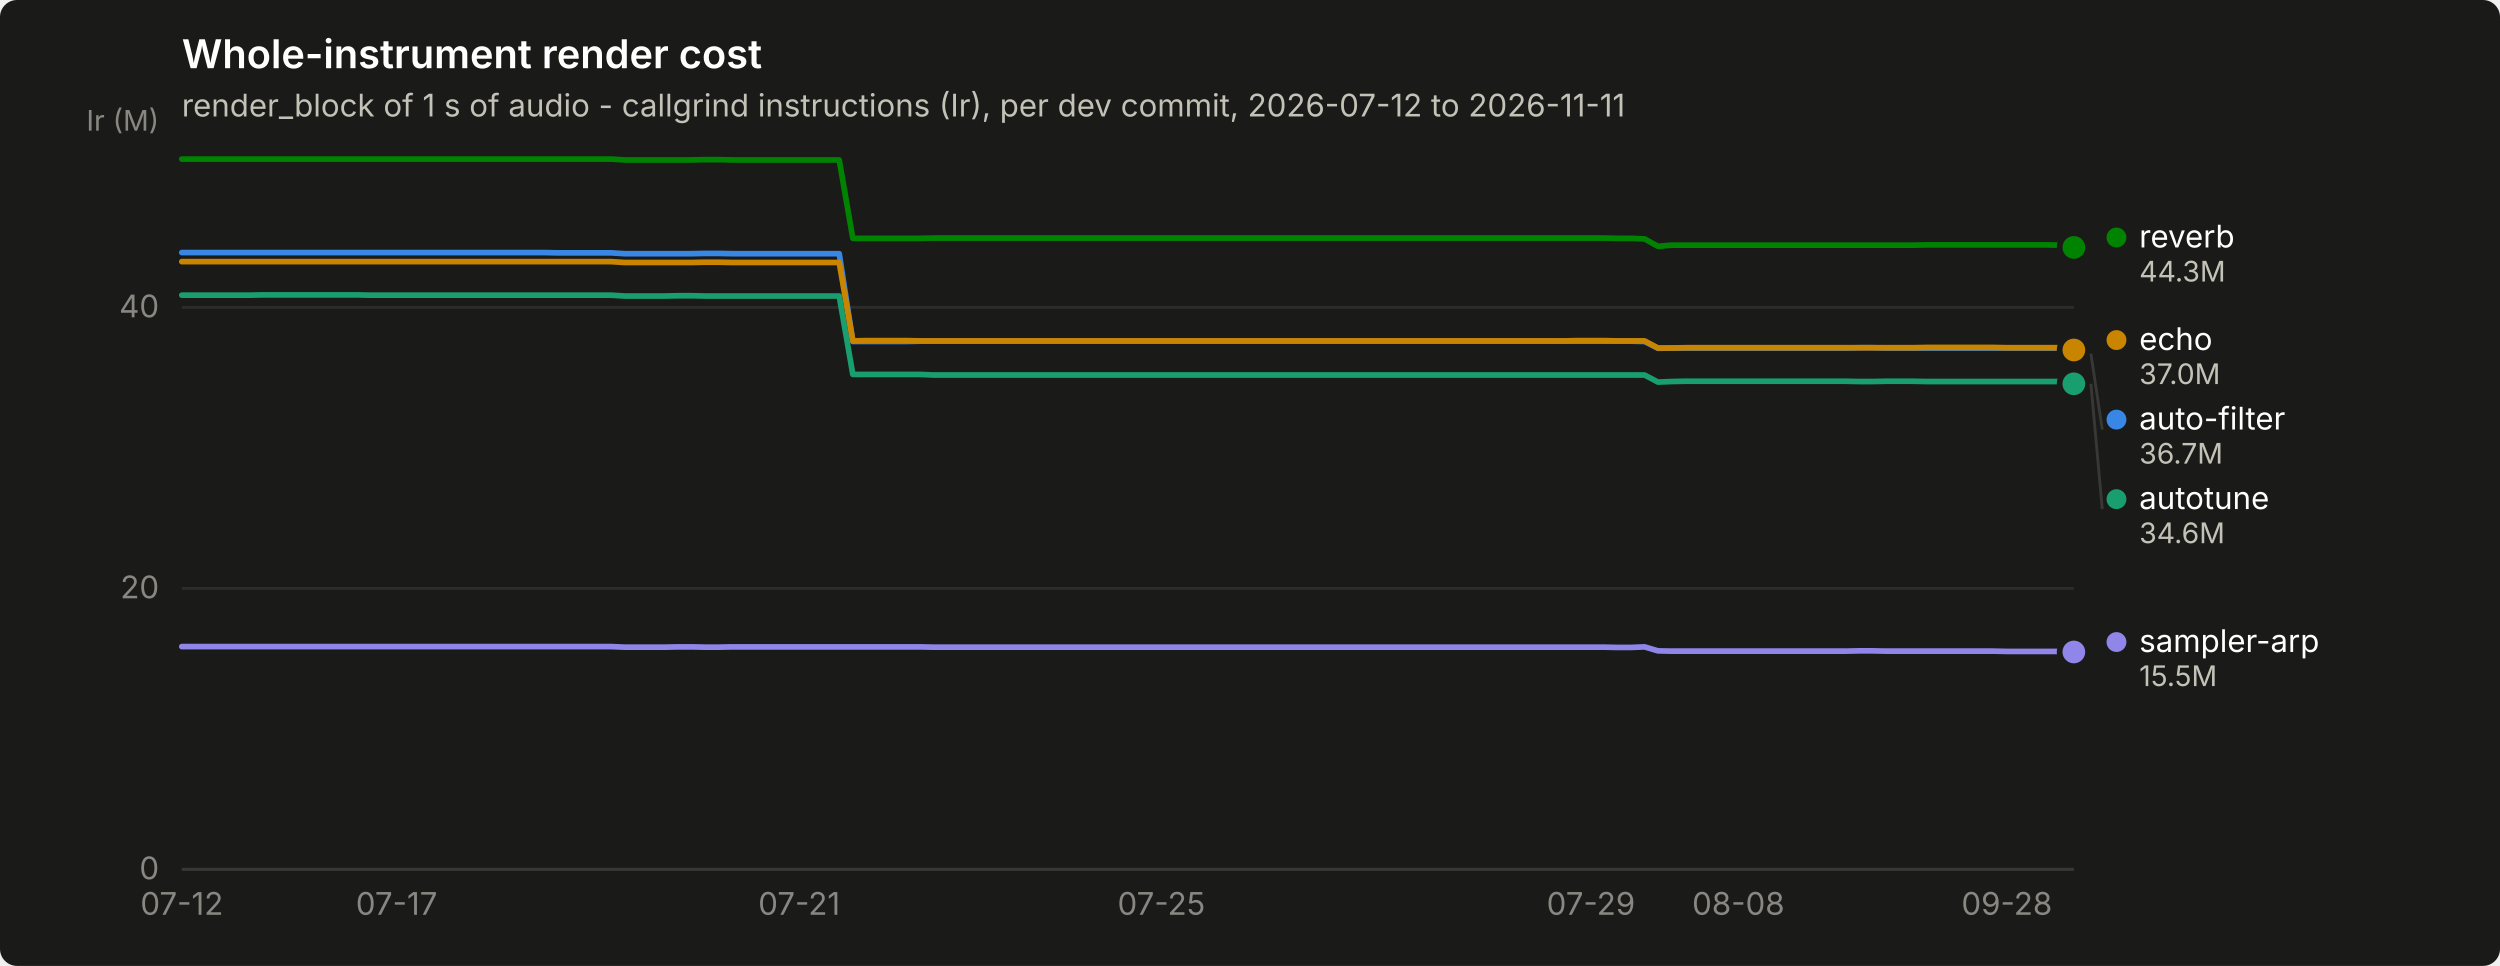
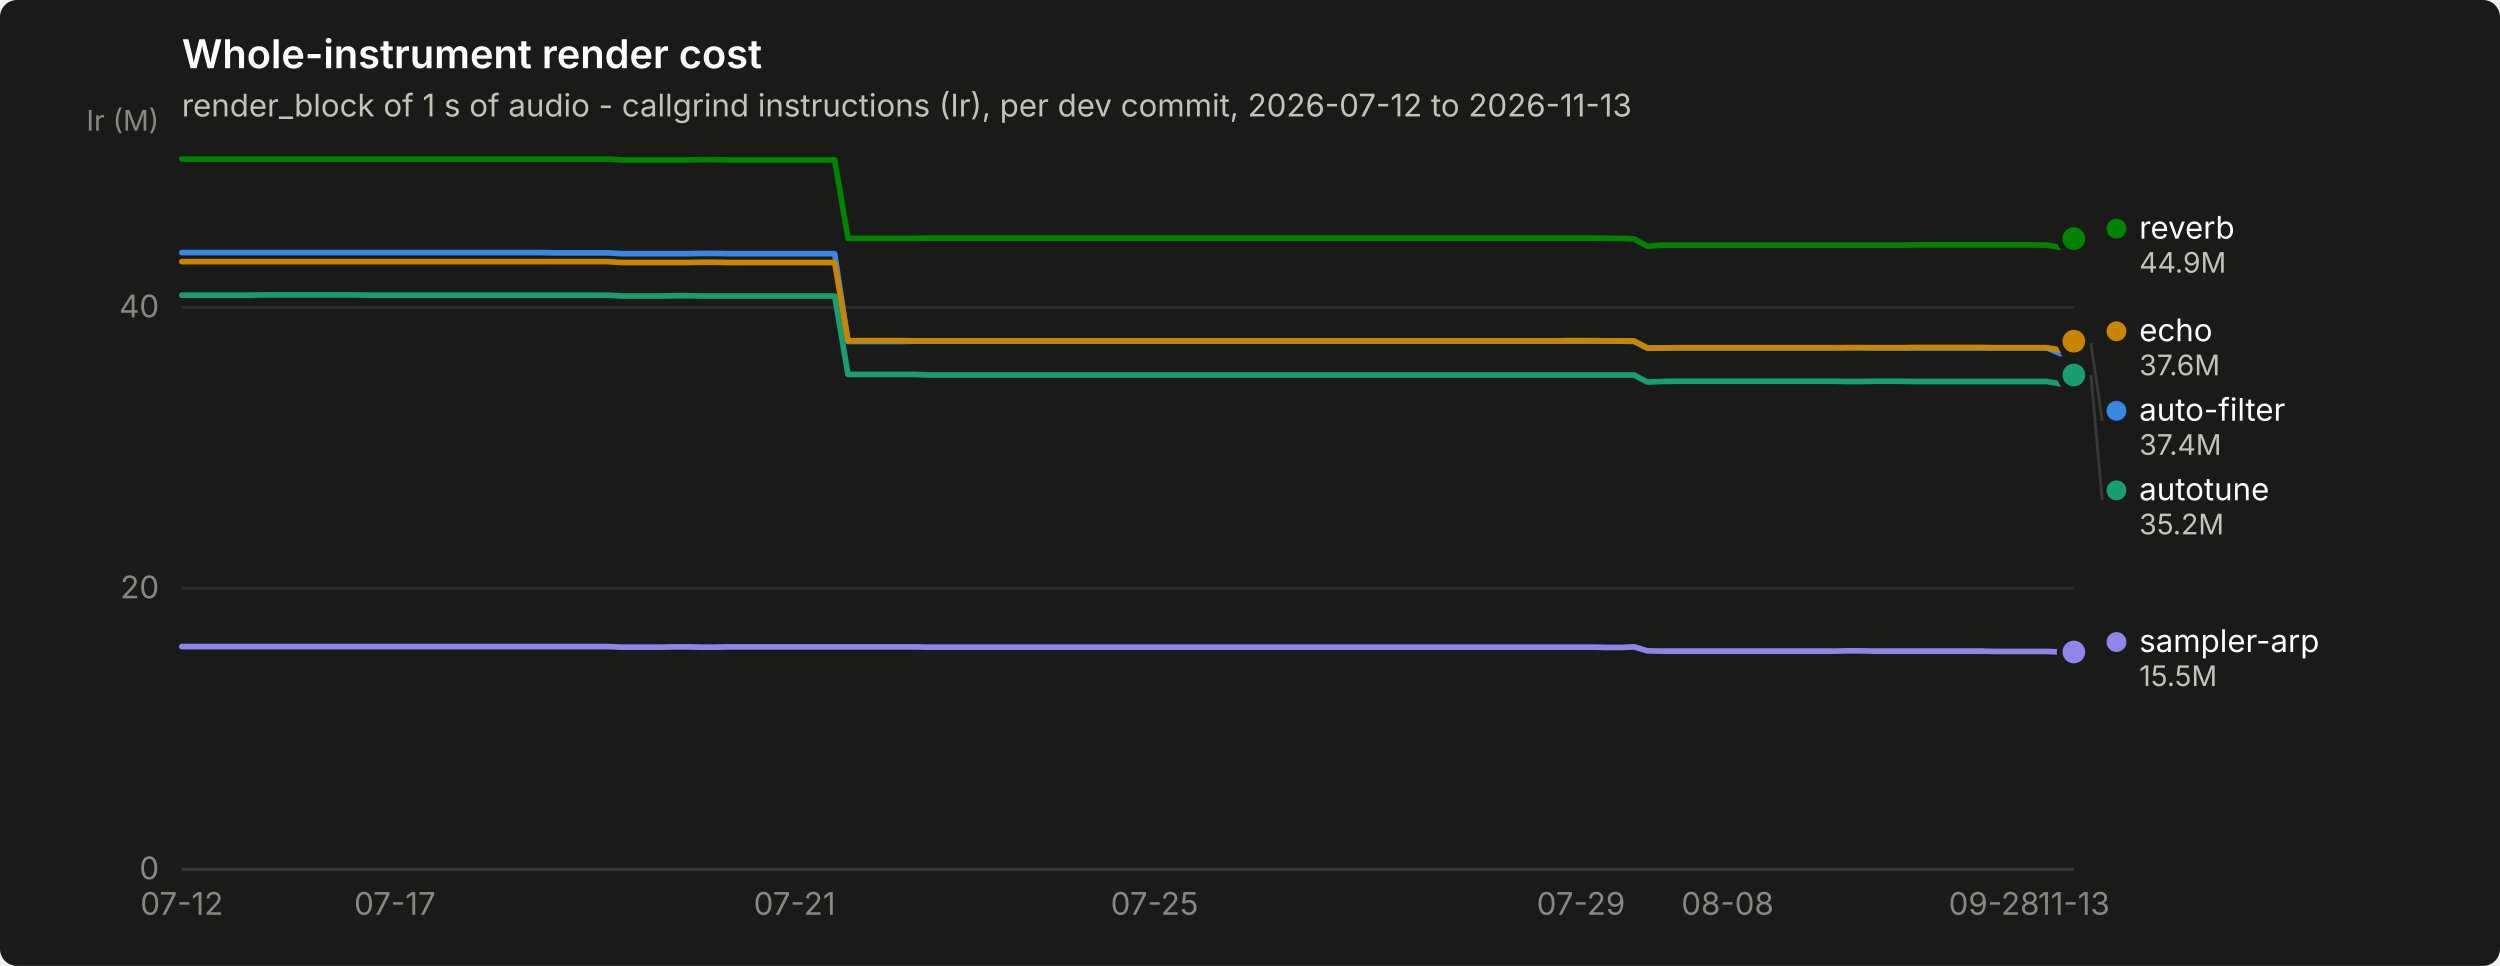
<svg xmlns="http://www.w3.org/2000/svg" width="880" height="340" viewBox="0 0 880 340" role="img" aria-label="Whole-instrument render cost">
  <rect width="880" height="340" rx="6" fill="#1a1a19" />
  <text x="64" y="24" font-family="system-ui, -apple-system, &quot;Segoe UI&quot;, sans-serif" font-size="14" font-weight="600" fill="#ffffff">Whole-instrument render cost</text>
-   <text x="64" y="41" font-family="system-ui, -apple-system, &quot;Segoe UI&quot;, sans-serif" font-size="11" fill="#c3c2b7">render_block of 1 s of audio - callgrind instructions (Ir), per dev commit, 2026-07-12 to 2026-11-11</text>
+   <text x="64" y="41" font-family="system-ui, -apple-system, &quot;Segoe UI&quot;, sans-serif" font-size="11" fill="#c3c2b7">render_block of 1 s of audio - callgrind instructions (Ir), per dev commit, 2026-07-12 to 2026-11-13</text>
  <line x1="64" y1="306.0" x2="730" y2="306.0" stroke="#2c2c2a" stroke-width="1" />
  <text x="56" y="309.5" text-anchor="end" font-family="system-ui, -apple-system, &quot;Segoe UI&quot;, sans-serif" font-size="11" style="font-variant-numeric: tabular-nums" fill="#898781">0</text>
  <line x1="64" y1="207.1" x2="730" y2="207.1" stroke="#2c2c2a" stroke-width="1" />
  <text x="56" y="210.6" text-anchor="end" font-family="system-ui, -apple-system, &quot;Segoe UI&quot;, sans-serif" font-size="11" style="font-variant-numeric: tabular-nums" fill="#898781">20</text>
  <line x1="64" y1="108.2" x2="730" y2="108.2" stroke="#2c2c2a" stroke-width="1" />
  <text x="56" y="111.7" text-anchor="end" font-family="system-ui, -apple-system, &quot;Segoe UI&quot;, sans-serif" font-size="11" style="font-variant-numeric: tabular-nums" fill="#898781">40</text>
  <text x="56" y="46" text-anchor="end" font-family="system-ui, -apple-system, &quot;Segoe UI&quot;, sans-serif" font-size="10" fill="#898781">Ir (M)</text>
  <line x1="64" y1="306" x2="730" y2="306" stroke="#383835" stroke-width="1" />
  <text x="64.0" y="322" text-anchor="middle" font-family="system-ui, -apple-system, &quot;Segoe UI&quot;, sans-serif" font-size="11" style="font-variant-numeric: tabular-nums" fill="#898781">07-12</text>
-   <text x="139.6" y="322" text-anchor="middle" font-family="system-ui, -apple-system, &quot;Segoe UI&quot;, sans-serif" font-size="11" style="font-variant-numeric: tabular-nums" fill="#898781">07-17</text>
-   <text x="281.3" y="322" text-anchor="middle" font-family="system-ui, -apple-system, &quot;Segoe UI&quot;, sans-serif" font-size="11" style="font-variant-numeric: tabular-nums" fill="#898781">07-21</text>
-   <text x="408.8" y="322" text-anchor="middle" font-family="system-ui, -apple-system, &quot;Segoe UI&quot;, sans-serif" font-size="11" style="font-variant-numeric: tabular-nums" fill="#898781">07-25</text>
-   <text x="560.0" y="322" text-anchor="middle" font-family="system-ui, -apple-system, &quot;Segoe UI&quot;, sans-serif" font-size="11" style="font-variant-numeric: tabular-nums" fill="#898781">07-29</text>
-   <text x="611.9" y="322" text-anchor="middle" font-family="system-ui, -apple-system, &quot;Segoe UI&quot;, sans-serif" font-size="11" style="font-variant-numeric: tabular-nums" fill="#898781">08-08</text>
-   <text x="706.4" y="322" text-anchor="middle" font-family="system-ui, -apple-system, &quot;Segoe UI&quot;, sans-serif" font-size="11" style="font-variant-numeric: tabular-nums" fill="#898781">09-28</text>
-   <path d="M64.0,88.9 L68.7,88.9 L73.4,88.9 L78.2,88.9 L82.9,88.9 L87.6,88.9 L92.3,88.9 L97.1,88.9 L101.8,88.9 L106.5,88.9 L111.2,88.9 L116.0,88.9 L120.7,88.9 L125.4,88.9 L130.1,88.9 L134.9,88.9 L139.6,88.9 L144.3,88.9 L149.0,88.9 L153.7,88.9 L158.5,88.9 L163.2,88.9 L167.9,88.9 L172.6,88.9 L177.4,88.9 L182.1,88.9 L186.8,88.9 L191.5,88.9 L196.3,89.0 L201.0,89.0 L205.7,89.0 L210.4,89.0 L215.1,89.0 L219.9,89.3 L224.6,89.3 L229.3,89.3 L234.0,89.3 L238.8,89.3 L243.5,89.3 L248.2,89.2 L252.9,89.2 L257.7,89.3 L262.4,89.3 L267.1,89.3 L271.8,89.3 L276.6,89.3 L281.3,89.3 L286.0,89.3 L290.7,89.3 L295.4,89.3 L300.2,120.2 L304.9,120.2 L309.6,120.2 L314.3,120.2 L319.1,120.2 L323.8,120.1 L328.5,120.1 L333.2,120.1 L338.0,120.1 L342.7,120.1 L347.4,120.1 L352.1,120.1 L356.9,120.1 L361.6,120.1 L366.3,120.1 L371.0,120.1 L375.7,120.1 L380.5,120.1 L385.2,120.1 L389.9,120.1 L394.6,120.1 L399.4,120.1 L404.1,120.1 L408.8,120.1 L413.5,120.1 L418.3,120.1 L423.0,120.1 L427.7,120.1 L432.4,120.1 L437.1,120.1 L441.9,120.1 L446.6,120.1 L451.3,120.1 L456.0,120.1 L460.8,120.1 L465.5,120.1 L470.2,120.1 L474.9,120.1 L479.7,120.1 L484.4,120.1 L489.1,120.1 L493.8,120.1 L498.6,120.1 L503.3,120.1 L508.0,120.1 L512.7,120.1 L517.4,120.1 L522.2,120.1 L526.9,120.1 L531.6,120.1 L536.3,120.1 L541.1,120.1 L545.8,120.1 L550.5,120.1 L555.2,120.1 L560.0,120.1 L564.7,120.1 L569.4,120.1 L574.1,120.1 L578.9,120.2 L583.6,122.6 L588.3,122.5 L593.0,122.5 L597.7,122.5 L602.5,122.5 L607.2,122.5 L611.9,122.5 L616.6,122.5 L621.4,122.5 L626.1,122.5 L630.8,122.5 L635.5,122.5 L640.3,122.5 L645.0,122.5 L649.7,122.5 L654.4,122.4 L659.1,122.4 L663.9,122.5 L668.6,122.5 L673.3,122.5 L678.0,122.5 L682.8,122.5 L687.5,122.5 L692.2,122.5 L696.9,122.5 L701.7,122.5 L706.4,122.5 L711.1,122.5 L715.8,122.5 L720.6,122.5 L725.3,122.5 L730.0,124.5" fill="none" stroke="#3987e5" stroke-width="2" stroke-linejoin="round" stroke-linecap="round" />
-   <circle cx="730.0" cy="124.5" r="6" fill="#1a1a19" />
-   <circle cx="730.0" cy="124.5" r="4" fill="#3987e5" />
-   <path d="M64.0,103.9 L68.7,103.9 L73.4,103.9 L78.2,103.9 L82.9,103.9 L87.6,103.9 L92.3,103.8 L97.1,103.8 L101.8,103.8 L106.5,103.8 L111.2,103.8 L116.0,103.8 L120.7,103.8 L125.4,103.8 L130.1,103.9 L134.9,103.9 L139.6,103.9 L144.3,103.9 L149.0,103.9 L153.7,103.9 L158.5,103.9 L163.2,103.9 L167.9,103.9 L172.6,103.9 L177.4,103.9 L182.1,103.9 L186.8,103.9 L191.5,103.9 L196.3,103.9 L201.0,103.9 L205.7,103.9 L210.4,103.9 L215.1,103.9 L219.9,104.2 L224.6,104.2 L229.3,104.2 L234.0,104.2 L238.8,104.1 L243.5,104.1 L248.2,104.2 L252.9,104.2 L257.7,104.2 L262.4,104.2 L267.1,104.2 L271.8,104.2 L276.6,104.2 L281.3,104.2 L286.0,104.2 L290.7,104.2 L295.4,104.2 L300.2,131.8 L304.9,131.8 L309.6,131.8 L314.3,131.8 L319.1,131.8 L323.8,131.8 L328.5,132.0 L333.2,132.0 L338.0,132.0 L342.7,132.0 L347.4,132.0 L352.1,132.0 L356.9,132.0 L361.6,132.0 L366.3,132.0 L371.0,132.0 L375.7,132.0 L380.5,132.0 L385.2,132.0 L389.9,132.0 L394.6,132.0 L399.4,132.0 L404.1,132.0 L408.8,132.0 L413.5,132.0 L418.3,132.0 L423.0,132.0 L427.7,132.0 L432.4,132.0 L437.1,132.0 L441.9,132.0 L446.6,132.0 L451.3,132.0 L456.0,132.0 L460.8,132.0 L465.5,132.0 L470.2,132.0 L474.9,132.0 L479.7,132.0 L484.4,132.0 L489.1,132.0 L493.8,132.0 L498.6,132.0 L503.3,132.0 L508.0,132.0 L512.7,132.0 L517.4,132.0 L522.2,132.0 L526.9,132.0 L531.6,132.0 L536.3,132.0 L541.1,132.0 L545.8,132.0 L550.5,132.0 L555.2,132.0 L560.0,132.0 L564.7,132.0 L569.4,132.0 L574.1,132.0 L578.9,132.0 L583.6,134.5 L588.3,134.3 L593.0,134.2 L597.7,134.2 L602.5,134.2 L607.2,134.2 L611.9,134.2 L616.6,134.2 L621.4,134.2 L626.1,134.2 L630.8,134.2 L635.5,134.2 L640.3,134.2 L645.0,134.2 L649.7,134.2 L654.4,134.3 L659.1,134.3 L663.9,134.2 L668.6,134.2 L673.3,134.2 L678.0,134.3 L682.8,134.3 L687.5,134.3 L692.2,134.3 L696.9,134.3 L701.7,134.3 L706.4,134.3 L711.1,134.3 L715.8,134.3 L720.6,134.3 L725.3,134.3 L730.0,135.1" fill="none" stroke="#199e70" stroke-width="2" stroke-linejoin="round" stroke-linecap="round" />
-   <circle cx="730.0" cy="135.1" r="6" fill="#1a1a19" />
-   <circle cx="730.0" cy="135.1" r="4" fill="#199e70" />
-   <path d="M64.0,92.1 L68.7,92.1 L73.4,92.1 L78.2,92.1 L82.9,92.1 L87.6,92.1 L92.3,92.1 L97.1,92.1 L101.8,92.1 L106.5,92.1 L111.2,92.1 L116.0,92.1 L120.7,92.1 L125.4,92.1 L130.1,92.1 L134.9,92.1 L139.6,92.1 L144.3,92.1 L149.0,92.1 L153.7,92.1 L158.5,92.1 L163.2,92.1 L167.9,92.1 L172.6,92.1 L177.4,92.1 L182.1,92.1 L186.8,92.1 L191.5,92.1 L196.3,92.1 L201.0,92.1 L205.7,92.1 L210.4,92.1 L215.1,92.1 L219.9,92.4 L224.6,92.4 L229.3,92.4 L234.0,92.4 L238.8,92.4 L243.5,92.4 L248.2,92.3 L252.9,92.3 L257.7,92.4 L262.4,92.4 L267.1,92.4 L271.8,92.4 L276.6,92.4 L281.3,92.4 L286.0,92.4 L290.7,92.4 L295.4,92.4 L300.2,120.0 L304.9,119.9 L309.6,119.9 L314.3,119.9 L319.1,119.9 L323.8,120.0 L328.5,120.0 L333.2,120.0 L338.0,120.0 L342.7,120.0 L347.4,120.0 L352.1,120.0 L356.9,120.0 L361.6,120.0 L366.3,120.0 L371.0,120.0 L375.7,120.0 L380.5,120.0 L385.2,120.0 L389.9,120.0 L394.6,120.0 L399.4,120.0 L404.1,120.0 L408.8,120.0 L413.5,120.0 L418.3,120.0 L423.0,120.0 L427.7,120.0 L432.4,120.0 L437.1,120.0 L441.9,120.0 L446.6,120.0 L451.3,120.0 L456.0,120.0 L460.8,120.0 L465.5,120.0 L470.2,120.0 L474.9,120.0 L479.7,120.0 L484.4,120.0 L489.1,120.0 L493.8,120.0 L498.6,120.0 L503.3,120.0 L508.0,120.0 L512.7,120.0 L517.4,120.0 L522.2,120.0 L526.9,120.0 L531.6,120.0 L536.3,120.0 L541.1,120.0 L545.8,120.0 L550.5,120.0 L555.2,119.9 L560.0,119.9 L564.7,119.9 L569.4,120.0 L574.1,120.0 L578.9,120.0 L583.6,122.5 L588.3,122.5 L593.0,122.4 L597.7,122.4 L602.5,122.4 L607.2,122.4 L611.9,122.4 L616.6,122.4 L621.4,122.4 L626.1,122.4 L630.8,122.4 L635.5,122.4 L640.3,122.4 L645.0,122.4 L649.7,122.4 L654.4,122.4 L659.1,122.4 L663.9,122.4 L668.6,122.4 L673.3,122.4 L678.0,122.3 L682.8,122.3 L687.5,122.3 L692.2,122.3 L696.9,122.3 L701.7,122.3 L706.4,122.4 L711.1,122.4 L715.8,122.4 L720.6,122.4 L725.3,122.4 L730.0,123.2" fill="none" stroke="#c98500" stroke-width="2" stroke-linejoin="round" stroke-linecap="round" />
-   <circle cx="730.0" cy="123.2" r="6" fill="#1a1a19" />
-   <circle cx="730.0" cy="123.2" r="4" fill="#c98500" />
-   <path d="M64.0,56.0 L68.7,56.0 L73.4,56.0 L78.2,56.0 L82.9,56.0 L87.6,56.0 L92.3,56.0 L97.1,56.0 L101.8,56.0 L106.5,56.0 L111.2,56.0 L116.0,56.0 L120.7,56.0 L125.4,56.0 L130.1,56.0 L134.9,56.0 L139.6,56.0 L144.3,56.0 L149.0,56.0 L153.7,56.0 L158.5,56.0 L163.2,56.0 L167.9,56.0 L172.6,56.0 L177.4,56.0 L182.1,56.0 L186.8,56.0 L191.5,56.0 L196.3,56.0 L201.0,56.0 L205.7,56.0 L210.4,56.0 L215.1,56.0 L219.9,56.3 L224.6,56.3 L229.3,56.3 L234.0,56.3 L238.8,56.3 L243.5,56.3 L248.2,56.2 L252.9,56.2 L257.7,56.3 L262.4,56.3 L267.1,56.3 L271.8,56.3 L276.6,56.3 L281.3,56.3 L286.0,56.3 L290.7,56.3 L295.4,56.3 L300.2,83.9 L304.9,83.9 L309.6,83.9 L314.3,83.9 L319.1,83.9 L323.8,83.9 L328.5,83.8 L333.2,83.8 L338.0,83.8 L342.7,83.8 L347.4,83.8 L352.1,83.8 L356.9,83.8 L361.6,83.8 L366.3,83.8 L371.0,83.8 L375.7,83.8 L380.5,83.8 L385.2,83.8 L389.9,83.8 L394.6,83.8 L399.4,83.8 L404.1,83.8 L408.8,83.8 L413.5,83.8 L418.3,83.8 L423.0,83.8 L427.7,83.8 L432.4,83.8 L437.1,83.8 L441.9,83.8 L446.6,83.8 L451.3,83.8 L456.0,83.8 L460.8,83.8 L465.5,83.8 L470.2,83.8 L474.9,83.8 L479.7,83.8 L484.4,83.8 L489.1,83.8 L493.8,83.8 L498.6,83.8 L503.3,83.8 L508.0,83.8 L512.7,83.8 L517.4,83.8 L522.2,83.8 L526.9,83.8 L531.6,83.8 L536.3,83.8 L541.1,83.8 L545.8,83.8 L550.5,83.8 L555.2,83.8 L560.0,83.8 L564.7,83.8 L569.4,83.9 L574.1,83.9 L578.9,84.1 L583.6,86.7 L588.3,86.3 L593.0,86.3 L597.7,86.3 L602.5,86.3 L607.2,86.3 L611.9,86.3 L616.6,86.3 L621.4,86.3 L626.1,86.3 L630.8,86.3 L635.5,86.3 L640.3,86.3 L645.0,86.3 L649.7,86.3 L654.4,86.3 L659.1,86.3 L663.9,86.3 L668.6,86.3 L673.3,86.3 L678.0,86.2 L682.8,86.2 L687.5,86.2 L692.2,86.2 L696.9,86.2 L701.7,86.2 L706.4,86.2 L711.1,86.2 L715.8,86.2 L720.6,86.2 L725.3,86.3 L730.0,87.1" fill="none" stroke="#008300" stroke-width="2" stroke-linejoin="round" stroke-linecap="round" />
-   <circle cx="730.0" cy="87.1" r="6" fill="#1a1a19" />
-   <circle cx="730.0" cy="87.1" r="4" fill="#008300" />
-   <path d="M64.0,227.6 L68.7,227.6 L73.4,227.6 L78.2,227.6 L82.9,227.6 L87.6,227.6 L92.3,227.6 L97.1,227.6 L101.8,227.6 L106.5,227.6 L111.2,227.6 L116.0,227.6 L120.7,227.6 L125.4,227.6 L130.1,227.6 L134.9,227.6 L139.6,227.6 L144.3,227.6 L149.0,227.6 L153.7,227.6 L158.5,227.6 L163.2,227.6 L167.9,227.6 L172.6,227.6 L177.4,227.6 L182.1,227.6 L186.8,227.6 L191.5,227.6 L196.3,227.6 L201.0,227.6 L205.7,227.6 L210.4,227.6 L215.1,227.6 L219.9,227.8 L224.6,227.8 L229.3,227.8 L234.0,227.8 L238.8,227.7 L243.5,227.7 L248.2,227.8 L252.9,227.8 L257.7,227.7 L262.4,227.7 L267.1,227.7 L271.8,227.7 L276.6,227.7 L281.3,227.7 L286.0,227.7 L290.7,227.7 L295.4,227.7 L300.2,227.7 L304.9,227.7 L309.6,227.7 L314.3,227.7 L319.1,227.7 L323.8,227.7 L328.5,227.8 L333.2,227.8 L338.0,227.8 L342.7,227.8 L347.4,227.8 L352.1,227.8 L356.9,227.8 L361.6,227.8 L366.3,227.8 L371.0,227.8 L375.7,227.8 L380.5,227.8 L385.2,227.8 L389.9,227.8 L394.6,227.8 L399.4,227.8 L404.1,227.8 L408.8,227.8 L413.5,227.8 L418.3,227.8 L423.0,227.8 L427.7,227.8 L432.4,227.8 L437.1,227.8 L441.9,227.8 L446.6,227.8 L451.3,227.8 L456.0,227.8 L460.8,227.8 L465.5,227.8 L470.2,227.8 L474.9,227.8 L479.7,227.8 L484.4,227.8 L489.1,227.8 L493.8,227.8 L498.6,227.8 L503.3,227.8 L508.0,227.8 L512.7,227.8 L517.4,227.8 L522.2,227.8 L526.9,227.8 L531.6,227.8 L536.3,227.8 L541.1,227.8 L545.8,227.8 L550.5,227.8 L555.2,227.8 L560.0,227.8 L564.7,227.8 L569.4,227.9 L574.1,227.9 L578.9,227.7 L583.6,229.1 L588.3,229.2 L593.0,229.2 L597.7,229.2 L602.5,229.2 L607.2,229.2 L611.9,229.2 L616.6,229.2 L621.4,229.2 L626.1,229.2 L630.8,229.2 L635.5,229.2 L640.3,229.2 L645.0,229.2 L649.7,229.2 L654.4,229.1 L659.1,229.1 L663.9,229.2 L668.6,229.2 L673.3,229.2 L678.0,229.2 L682.8,229.2 L687.5,229.2 L692.2,229.2 L696.9,229.2 L701.7,229.2 L706.4,229.3 L711.1,229.3 L715.8,229.3 L720.6,229.3 L725.3,229.3 L730.0,229.5" fill="none" stroke="#9085e9" stroke-width="2" stroke-linejoin="round" stroke-linecap="round" />
+   <text x="139.0" y="322" text-anchor="middle" font-family="system-ui, -apple-system, &quot;Segoe UI&quot;, sans-serif" font-size="11" style="font-variant-numeric: tabular-nums" fill="#898781">07-17</text>
+   <text x="279.7" y="322" text-anchor="middle" font-family="system-ui, -apple-system, &quot;Segoe UI&quot;, sans-serif" font-size="11" style="font-variant-numeric: tabular-nums" fill="#898781">07-21</text>
+   <text x="406.4" y="322" text-anchor="middle" font-family="system-ui, -apple-system, &quot;Segoe UI&quot;, sans-serif" font-size="11" style="font-variant-numeric: tabular-nums" fill="#898781">07-25</text>
+   <text x="556.5" y="322" text-anchor="middle" font-family="system-ui, -apple-system, &quot;Segoe UI&quot;, sans-serif" font-size="11" style="font-variant-numeric: tabular-nums" fill="#898781">07-29</text>
+   <text x="608.1" y="322" text-anchor="middle" font-family="system-ui, -apple-system, &quot;Segoe UI&quot;, sans-serif" font-size="11" style="font-variant-numeric: tabular-nums" fill="#898781">08-08</text>
+   <text x="701.9" y="322" text-anchor="middle" font-family="system-ui, -apple-system, &quot;Segoe UI&quot;, sans-serif" font-size="11" style="font-variant-numeric: tabular-nums" fill="#898781">09-28</text>
+   <text x="730.0" y="322" text-anchor="middle" font-family="system-ui, -apple-system, &quot;Segoe UI&quot;, sans-serif" font-size="11" style="font-variant-numeric: tabular-nums" fill="#898781">11-13</text>
+   <path d="M64.0,88.9 L68.7,88.9 L73.4,88.9 L78.1,88.9 L82.8,88.9 L87.5,88.9 L92.1,88.9 L96.8,88.9 L101.5,88.9 L106.2,88.9 L110.9,88.9 L115.6,88.9 L120.3,88.9 L125.0,88.9 L129.7,88.9 L134.4,88.9 L139.0,88.9 L143.7,88.9 L148.4,88.9 L153.1,88.9 L157.8,88.9 L162.5,88.9 L167.2,88.9 L171.9,88.9 L176.6,88.9 L181.3,88.9 L185.9,88.9 L190.6,88.9 L195.3,89.0 L200.0,89.0 L204.7,89.0 L209.4,89.0 L214.1,89.0 L218.8,89.3 L223.5,89.3 L228.2,89.3 L232.8,89.3 L237.5,89.3 L242.2,89.3 L246.9,89.2 L251.6,89.2 L256.3,89.3 L261.0,89.3 L265.7,89.3 L270.4,89.3 L275.1,89.3 L279.7,89.3 L284.4,89.3 L289.1,89.3 L293.8,89.3 L298.5,120.2 L303.2,120.2 L307.9,120.2 L312.6,120.2 L317.3,120.2 L322.0,120.1 L326.6,120.1 L331.3,120.1 L336.0,120.1 L340.7,120.1 L345.4,120.1 L350.1,120.1 L354.8,120.1 L359.5,120.1 L364.2,120.1 L368.9,120.1 L373.5,120.1 L378.2,120.1 L382.9,120.1 L387.6,120.1 L392.3,120.1 L397.0,120.1 L401.7,120.1 L406.4,120.1 L411.1,120.1 L415.8,120.1 L420.5,120.1 L425.1,120.1 L429.8,120.1 L434.5,120.1 L439.2,120.1 L443.9,120.1 L448.6,120.1 L453.3,120.1 L458.0,120.1 L462.7,120.1 L467.4,120.1 L472.0,120.1 L476.7,120.1 L481.4,120.1 L486.1,120.1 L490.8,120.1 L495.5,120.1 L500.2,120.1 L504.9,120.1 L509.6,120.1 L514.3,120.1 L518.9,120.1 L523.6,120.1 L528.3,120.1 L533.0,120.1 L537.7,120.1 L542.4,120.1 L547.1,120.1 L551.8,120.1 L556.5,120.1 L561.2,120.1 L565.8,120.1 L570.5,120.1 L575.2,120.2 L579.9,122.6 L584.6,122.5 L589.3,122.5 L594.0,122.5 L598.7,122.5 L603.4,122.5 L608.1,122.5 L612.7,122.5 L617.4,122.5 L622.1,122.5 L626.8,122.5 L631.5,122.5 L636.2,122.5 L640.9,122.5 L645.6,122.5 L650.3,122.4 L655.0,122.4 L659.6,122.5 L664.3,122.5 L669.0,122.5 L673.7,122.5 L678.4,122.5 L683.1,122.5 L687.8,122.5 L692.5,122.5 L697.2,122.5 L701.9,122.5 L706.5,122.5 L711.2,122.5 L715.9,122.5 L720.6,122.5 L725.3,124.5 L730.0,120.8" fill="none" stroke="#3987e5" stroke-width="2" stroke-linejoin="round" stroke-linecap="round" />
+   <circle cx="730.0" cy="120.8" r="6" fill="#1a1a19" />
+   <circle cx="730.0" cy="120.8" r="4" fill="#3987e5" />
+   <path d="M64.0,103.9 L68.7,103.9 L73.4,103.9 L78.1,103.9 L82.8,103.9 L87.5,103.9 L92.1,103.8 L96.8,103.8 L101.5,103.8 L106.2,103.8 L110.9,103.8 L115.6,103.8 L120.3,103.8 L125.0,103.8 L129.7,103.9 L134.4,103.9 L139.0,103.9 L143.7,103.9 L148.4,103.9 L153.1,103.9 L157.8,103.9 L162.5,103.9 L167.2,103.9 L171.9,103.9 L176.6,103.9 L181.3,103.9 L185.9,103.9 L190.6,103.9 L195.3,103.9 L200.0,103.9 L204.7,103.9 L209.4,103.9 L214.1,103.9 L218.8,104.2 L223.5,104.2 L228.2,104.2 L232.8,104.2 L237.5,104.1 L242.2,104.1 L246.9,104.2 L251.6,104.2 L256.3,104.2 L261.0,104.2 L265.7,104.2 L270.4,104.2 L275.1,104.2 L279.7,104.2 L284.4,104.2 L289.1,104.2 L293.8,104.2 L298.5,131.8 L303.2,131.8 L307.9,131.8 L312.6,131.8 L317.3,131.8 L322.0,131.8 L326.6,132.0 L331.3,132.0 L336.0,132.0 L340.7,132.0 L345.4,132.0 L350.1,132.0 L354.8,132.0 L359.5,132.0 L364.2,132.0 L368.9,132.0 L373.5,132.0 L378.2,132.0 L382.9,132.0 L387.6,132.0 L392.3,132.0 L397.0,132.0 L401.7,132.0 L406.4,132.0 L411.1,132.0 L415.8,132.0 L420.5,132.0 L425.1,132.0 L429.8,132.0 L434.5,132.0 L439.2,132.0 L443.9,132.0 L448.6,132.0 L453.3,132.0 L458.0,132.0 L462.7,132.0 L467.4,132.0 L472.0,132.0 L476.7,132.0 L481.4,132.0 L486.1,132.0 L490.8,132.0 L495.5,132.0 L500.2,132.0 L504.9,132.0 L509.6,132.0 L514.3,132.0 L518.9,132.0 L523.6,132.0 L528.3,132.0 L533.0,132.0 L537.7,132.0 L542.4,132.0 L547.1,132.0 L551.8,132.0 L556.5,132.0 L561.2,132.0 L565.8,132.0 L570.5,132.0 L575.2,132.0 L579.9,134.5 L584.6,134.3 L589.3,134.2 L594.0,134.2 L598.7,134.2 L603.4,134.2 L608.1,134.2 L612.7,134.2 L617.4,134.2 L622.1,134.2 L626.8,134.2 L631.5,134.2 L636.2,134.2 L640.9,134.2 L645.6,134.2 L650.3,134.3 L655.0,134.3 L659.6,134.2 L664.3,134.2 L669.0,134.2 L673.7,134.3 L678.4,134.3 L683.1,134.3 L687.8,134.3 L692.5,134.3 L697.2,134.3 L701.9,134.3 L706.5,134.3 L711.2,134.3 L715.9,134.3 L720.6,134.3 L725.3,135.1 L730.0,132.0" fill="none" stroke="#199e70" stroke-width="2" stroke-linejoin="round" stroke-linecap="round" />
+   <circle cx="730.0" cy="132.0" r="6" fill="#1a1a19" />
+   <circle cx="730.0" cy="132.0" r="4" fill="#199e70" />
+   <path d="M64.0,92.1 L68.7,92.1 L73.4,92.1 L78.1,92.1 L82.8,92.1 L87.5,92.1 L92.1,92.1 L96.8,92.1 L101.5,92.1 L106.2,92.1 L110.9,92.1 L115.6,92.1 L120.3,92.1 L125.0,92.1 L129.7,92.1 L134.4,92.1 L139.0,92.1 L143.7,92.1 L148.4,92.1 L153.1,92.1 L157.8,92.1 L162.5,92.1 L167.2,92.1 L171.9,92.1 L176.6,92.1 L181.3,92.1 L185.9,92.1 L190.6,92.1 L195.3,92.1 L200.0,92.1 L204.7,92.1 L209.4,92.1 L214.1,92.1 L218.8,92.4 L223.5,92.4 L228.2,92.4 L232.8,92.4 L237.5,92.4 L242.2,92.4 L246.9,92.3 L251.6,92.3 L256.3,92.4 L261.0,92.4 L265.7,92.4 L270.4,92.4 L275.1,92.4 L279.7,92.4 L284.4,92.4 L289.1,92.4 L293.8,92.4 L298.5,120.0 L303.2,119.9 L307.9,119.9 L312.6,119.9 L317.3,119.9 L322.0,120.0 L326.6,120.0 L331.3,120.0 L336.0,120.0 L340.7,120.0 L345.4,120.0 L350.1,120.0 L354.8,120.0 L359.5,120.0 L364.2,120.0 L368.9,120.0 L373.5,120.0 L378.2,120.0 L382.9,120.0 L387.6,120.0 L392.3,120.0 L397.0,120.0 L401.7,120.0 L406.4,120.0 L411.1,120.0 L415.8,120.0 L420.5,120.0 L425.1,120.0 L429.8,120.0 L434.5,120.0 L439.2,120.0 L443.9,120.0 L448.6,120.0 L453.3,120.0 L458.0,120.0 L462.7,120.0 L467.4,120.0 L472.0,120.0 L476.7,120.0 L481.4,120.0 L486.1,120.0 L490.8,120.0 L495.5,120.0 L500.2,120.0 L504.9,120.0 L509.6,120.0 L514.3,120.0 L518.9,120.0 L523.6,120.0 L528.3,120.0 L533.0,120.0 L537.7,120.0 L542.4,120.0 L547.1,120.0 L551.8,119.9 L556.5,119.9 L561.2,119.9 L565.8,120.0 L570.5,120.0 L575.2,120.0 L579.9,122.5 L584.6,122.5 L589.3,122.4 L594.0,122.4 L598.7,122.4 L603.4,122.4 L608.1,122.4 L612.7,122.4 L617.4,122.4 L622.1,122.4 L626.8,122.4 L631.5,122.4 L636.2,122.4 L640.9,122.4 L645.6,122.4 L650.3,122.4 L655.0,122.4 L659.6,122.4 L664.3,122.4 L669.0,122.4 L673.7,122.3 L678.4,122.3 L683.1,122.3 L687.8,122.3 L692.5,122.3 L697.2,122.3 L701.9,122.4 L706.5,122.4 L711.2,122.4 L715.9,122.4 L720.6,122.4 L725.3,123.2 L730.0,120.1" fill="none" stroke="#c98500" stroke-width="2" stroke-linejoin="round" stroke-linecap="round" />
+   <circle cx="730.0" cy="120.1" r="6" fill="#1a1a19" />
+   <circle cx="730.0" cy="120.1" r="4" fill="#c98500" />
+   <path d="M64.0,56.0 L68.7,56.0 L73.4,56.0 L78.1,56.0 L82.8,56.0 L87.5,56.0 L92.1,56.0 L96.8,56.0 L101.5,56.0 L106.2,56.0 L110.9,56.0 L115.6,56.0 L120.3,56.0 L125.0,56.0 L129.7,56.0 L134.4,56.0 L139.0,56.0 L143.7,56.0 L148.4,56.0 L153.1,56.0 L157.8,56.0 L162.5,56.0 L167.2,56.0 L171.9,56.0 L176.6,56.0 L181.3,56.0 L185.9,56.0 L190.6,56.0 L195.3,56.0 L200.0,56.0 L204.7,56.0 L209.4,56.0 L214.1,56.0 L218.8,56.3 L223.5,56.3 L228.2,56.3 L232.8,56.3 L237.5,56.3 L242.2,56.3 L246.9,56.2 L251.6,56.2 L256.3,56.3 L261.0,56.3 L265.7,56.3 L270.4,56.3 L275.1,56.3 L279.7,56.3 L284.4,56.3 L289.1,56.3 L293.8,56.3 L298.5,83.9 L303.2,83.9 L307.9,83.9 L312.6,83.9 L317.3,83.9 L322.0,83.9 L326.6,83.8 L331.3,83.8 L336.0,83.8 L340.7,83.8 L345.4,83.8 L350.1,83.8 L354.8,83.8 L359.5,83.8 L364.2,83.8 L368.9,83.8 L373.5,83.8 L378.2,83.8 L382.9,83.8 L387.6,83.8 L392.3,83.8 L397.0,83.8 L401.7,83.8 L406.4,83.8 L411.1,83.8 L415.8,83.8 L420.5,83.8 L425.1,83.8 L429.8,83.8 L434.5,83.8 L439.2,83.8 L443.9,83.8 L448.6,83.8 L453.3,83.8 L458.0,83.8 L462.7,83.8 L467.4,83.8 L472.0,83.8 L476.7,83.8 L481.4,83.8 L486.1,83.8 L490.8,83.8 L495.5,83.8 L500.2,83.8 L504.9,83.8 L509.6,83.8 L514.3,83.8 L518.9,83.8 L523.6,83.8 L528.3,83.8 L533.0,83.8 L537.7,83.8 L542.4,83.8 L547.1,83.8 L551.8,83.8 L556.5,83.8 L561.2,83.8 L565.8,83.9 L570.5,83.9 L575.2,84.1 L579.9,86.7 L584.6,86.3 L589.3,86.3 L594.0,86.3 L598.7,86.3 L603.4,86.3 L608.1,86.3 L612.7,86.3 L617.4,86.3 L622.1,86.3 L626.8,86.3 L631.5,86.3 L636.2,86.3 L640.9,86.3 L645.6,86.3 L650.3,86.3 L655.0,86.3 L659.6,86.3 L664.3,86.3 L669.0,86.3 L673.7,86.2 L678.4,86.2 L683.1,86.2 L687.8,86.2 L692.5,86.2 L697.2,86.2 L701.9,86.2 L706.5,86.2 L711.2,86.2 L715.9,86.2 L720.6,86.3 L725.3,87.1 L730.0,84.0" fill="none" stroke="#008300" stroke-width="2" stroke-linejoin="round" stroke-linecap="round" />
+   <circle cx="730.0" cy="84.0" r="6" fill="#1a1a19" />
+   <circle cx="730.0" cy="84.0" r="4" fill="#008300" />
+   <path d="M64.0,227.6 L68.7,227.6 L73.4,227.6 L78.1,227.6 L82.8,227.6 L87.5,227.6 L92.1,227.6 L96.8,227.6 L101.5,227.6 L106.2,227.6 L110.9,227.6 L115.6,227.6 L120.3,227.6 L125.0,227.6 L129.7,227.6 L134.4,227.6 L139.0,227.6 L143.7,227.6 L148.4,227.6 L153.1,227.6 L157.8,227.6 L162.5,227.6 L167.2,227.6 L171.9,227.6 L176.6,227.6 L181.3,227.6 L185.9,227.6 L190.6,227.6 L195.3,227.6 L200.0,227.6 L204.7,227.6 L209.4,227.6 L214.1,227.6 L218.8,227.8 L223.5,227.8 L228.2,227.8 L232.8,227.8 L237.5,227.7 L242.2,227.7 L246.9,227.8 L251.6,227.8 L256.3,227.7 L261.0,227.7 L265.7,227.7 L270.4,227.7 L275.1,227.7 L279.7,227.7 L284.4,227.7 L289.1,227.7 L293.8,227.7 L298.5,227.7 L303.2,227.7 L307.9,227.7 L312.6,227.7 L317.3,227.7 L322.0,227.7 L326.6,227.8 L331.3,227.8 L336.0,227.8 L340.7,227.8 L345.4,227.8 L350.1,227.8 L354.8,227.8 L359.5,227.8 L364.2,227.8 L368.9,227.8 L373.5,227.8 L378.2,227.8 L382.9,227.8 L387.6,227.8 L392.3,227.8 L397.0,227.8 L401.7,227.8 L406.4,227.8 L411.1,227.8 L415.8,227.8 L420.5,227.8 L425.1,227.8 L429.8,227.8 L434.5,227.8 L439.2,227.8 L443.9,227.8 L448.6,227.8 L453.3,227.8 L458.0,227.8 L462.7,227.8 L467.4,227.8 L472.0,227.8 L476.7,227.8 L481.4,227.8 L486.1,227.8 L490.8,227.8 L495.5,227.8 L500.2,227.8 L504.9,227.8 L509.6,227.8 L514.3,227.8 L518.9,227.8 L523.6,227.8 L528.3,227.8 L533.0,227.8 L537.7,227.8 L542.4,227.8 L547.1,227.8 L551.8,227.8 L556.5,227.8 L561.2,227.8 L565.8,227.9 L570.5,227.9 L575.2,227.7 L579.9,229.1 L584.6,229.2 L589.3,229.2 L594.0,229.2 L598.7,229.2 L603.4,229.2 L608.1,229.2 L612.7,229.2 L617.4,229.2 L622.1,229.2 L626.8,229.2 L631.5,229.2 L636.2,229.2 L640.9,229.2 L645.6,229.2 L650.3,229.1 L655.0,229.1 L659.6,229.2 L664.3,229.2 L669.0,229.2 L673.7,229.2 L678.4,229.2 L683.1,229.2 L687.8,229.2 L692.5,229.2 L697.2,229.2 L701.9,229.3 L706.5,229.3 L711.2,229.3 L715.9,229.3 L720.6,229.3 L725.3,229.5 L730.0,229.5" fill="none" stroke="#9085e9" stroke-width="2" stroke-linejoin="round" stroke-linecap="round" />
  <circle cx="730.0" cy="229.5" r="6" fill="#1a1a19" />
  <circle cx="730.0" cy="229.5" r="4" fill="#9085e9" />
-   <circle cx="745.0" cy="83.6" r="3.5" fill="#008300" />
-   <text x="753.0" y="87.1" font-family="system-ui, -apple-system, &quot;Segoe UI&quot;, sans-serif" font-size="11" fill="#ffffff">reverb</text>
-   <text x="753.0" y="99.1" font-family="system-ui, -apple-system, &quot;Segoe UI&quot;, sans-serif" font-size="10" style="font-variant-numeric: tabular-nums" fill="#c3c2b7">44.3M</text>
-   <circle cx="745.0" cy="119.7" r="3.5" fill="#c98500" />
-   <text x="753.0" y="123.2" font-family="system-ui, -apple-system, &quot;Segoe UI&quot;, sans-serif" font-size="11" fill="#ffffff">echo</text>
-   <text x="753.0" y="135.2" font-family="system-ui, -apple-system, &quot;Segoe UI&quot;, sans-serif" font-size="10" style="font-variant-numeric: tabular-nums" fill="#c3c2b7">37.0M</text>
-   <line x1="736.0" y1="124.5" x2="740.0" y2="151.2" stroke="#383835" stroke-width="1" />
-   <circle cx="745.0" cy="147.7" r="3.5" fill="#3987e5" />
-   <text x="753.0" y="151.2" font-family="system-ui, -apple-system, &quot;Segoe UI&quot;, sans-serif" font-size="11" fill="#ffffff">auto-filter</text>
-   <text x="753.0" y="163.2" font-family="system-ui, -apple-system, &quot;Segoe UI&quot;, sans-serif" font-size="10" style="font-variant-numeric: tabular-nums" fill="#c3c2b7">36.7M</text>
-   <line x1="736.0" y1="135.1" x2="740.0" y2="179.2" stroke="#383835" stroke-width="1" />
-   <circle cx="745.0" cy="175.7" r="3.5" fill="#199e70" />
-   <text x="753.0" y="179.2" font-family="system-ui, -apple-system, &quot;Segoe UI&quot;, sans-serif" font-size="11" fill="#ffffff">autotune</text>
-   <text x="753.0" y="191.2" font-family="system-ui, -apple-system, &quot;Segoe UI&quot;, sans-serif" font-size="10" style="font-variant-numeric: tabular-nums" fill="#c3c2b7">34.6M</text>
+   <circle cx="745.0" cy="80.5" r="3.5" fill="#008300" />
+   <text x="753.0" y="84.0" font-family="system-ui, -apple-system, &quot;Segoe UI&quot;, sans-serif" font-size="11" fill="#ffffff">reverb</text>
+   <text x="753.0" y="96.0" font-family="system-ui, -apple-system, &quot;Segoe UI&quot;, sans-serif" font-size="10" style="font-variant-numeric: tabular-nums" fill="#c3c2b7">44.9M</text>
+   <circle cx="745.0" cy="116.6" r="3.5" fill="#c98500" />
+   <text x="753.0" y="120.1" font-family="system-ui, -apple-system, &quot;Segoe UI&quot;, sans-serif" font-size="11" fill="#ffffff">echo</text>
+   <text x="753.0" y="132.1" font-family="system-ui, -apple-system, &quot;Segoe UI&quot;, sans-serif" font-size="10" style="font-variant-numeric: tabular-nums" fill="#c3c2b7">37.6M</text>
+   <line x1="736.0" y1="120.8" x2="740.0" y2="148.1" stroke="#383835" stroke-width="1" />
+   <circle cx="745.0" cy="144.6" r="3.5" fill="#3987e5" />
+   <text x="753.0" y="148.1" font-family="system-ui, -apple-system, &quot;Segoe UI&quot;, sans-serif" font-size="11" fill="#ffffff">auto-filter</text>
+   <text x="753.0" y="160.1" font-family="system-ui, -apple-system, &quot;Segoe UI&quot;, sans-serif" font-size="10" style="font-variant-numeric: tabular-nums" fill="#c3c2b7">37.4M</text>
+   <line x1="736.0" y1="132.0" x2="740.0" y2="176.1" stroke="#383835" stroke-width="1" />
+   <circle cx="745.0" cy="172.6" r="3.5" fill="#199e70" />
+   <text x="753.0" y="176.1" font-family="system-ui, -apple-system, &quot;Segoe UI&quot;, sans-serif" font-size="11" fill="#ffffff">autotune</text>
+   <text x="753.0" y="188.1" font-family="system-ui, -apple-system, &quot;Segoe UI&quot;, sans-serif" font-size="10" style="font-variant-numeric: tabular-nums" fill="#c3c2b7">35.2M</text>
  <circle cx="745.0" cy="226.0" r="3.5" fill="#9085e9" />
  <text x="753.0" y="229.5" font-family="system-ui, -apple-system, &quot;Segoe UI&quot;, sans-serif" font-size="11" fill="#ffffff">sampler-arp</text>
  <text x="753.0" y="241.5" font-family="system-ui, -apple-system, &quot;Segoe UI&quot;, sans-serif" font-size="10" style="font-variant-numeric: tabular-nums" fill="#c3c2b7">15.5M</text>
</svg>
